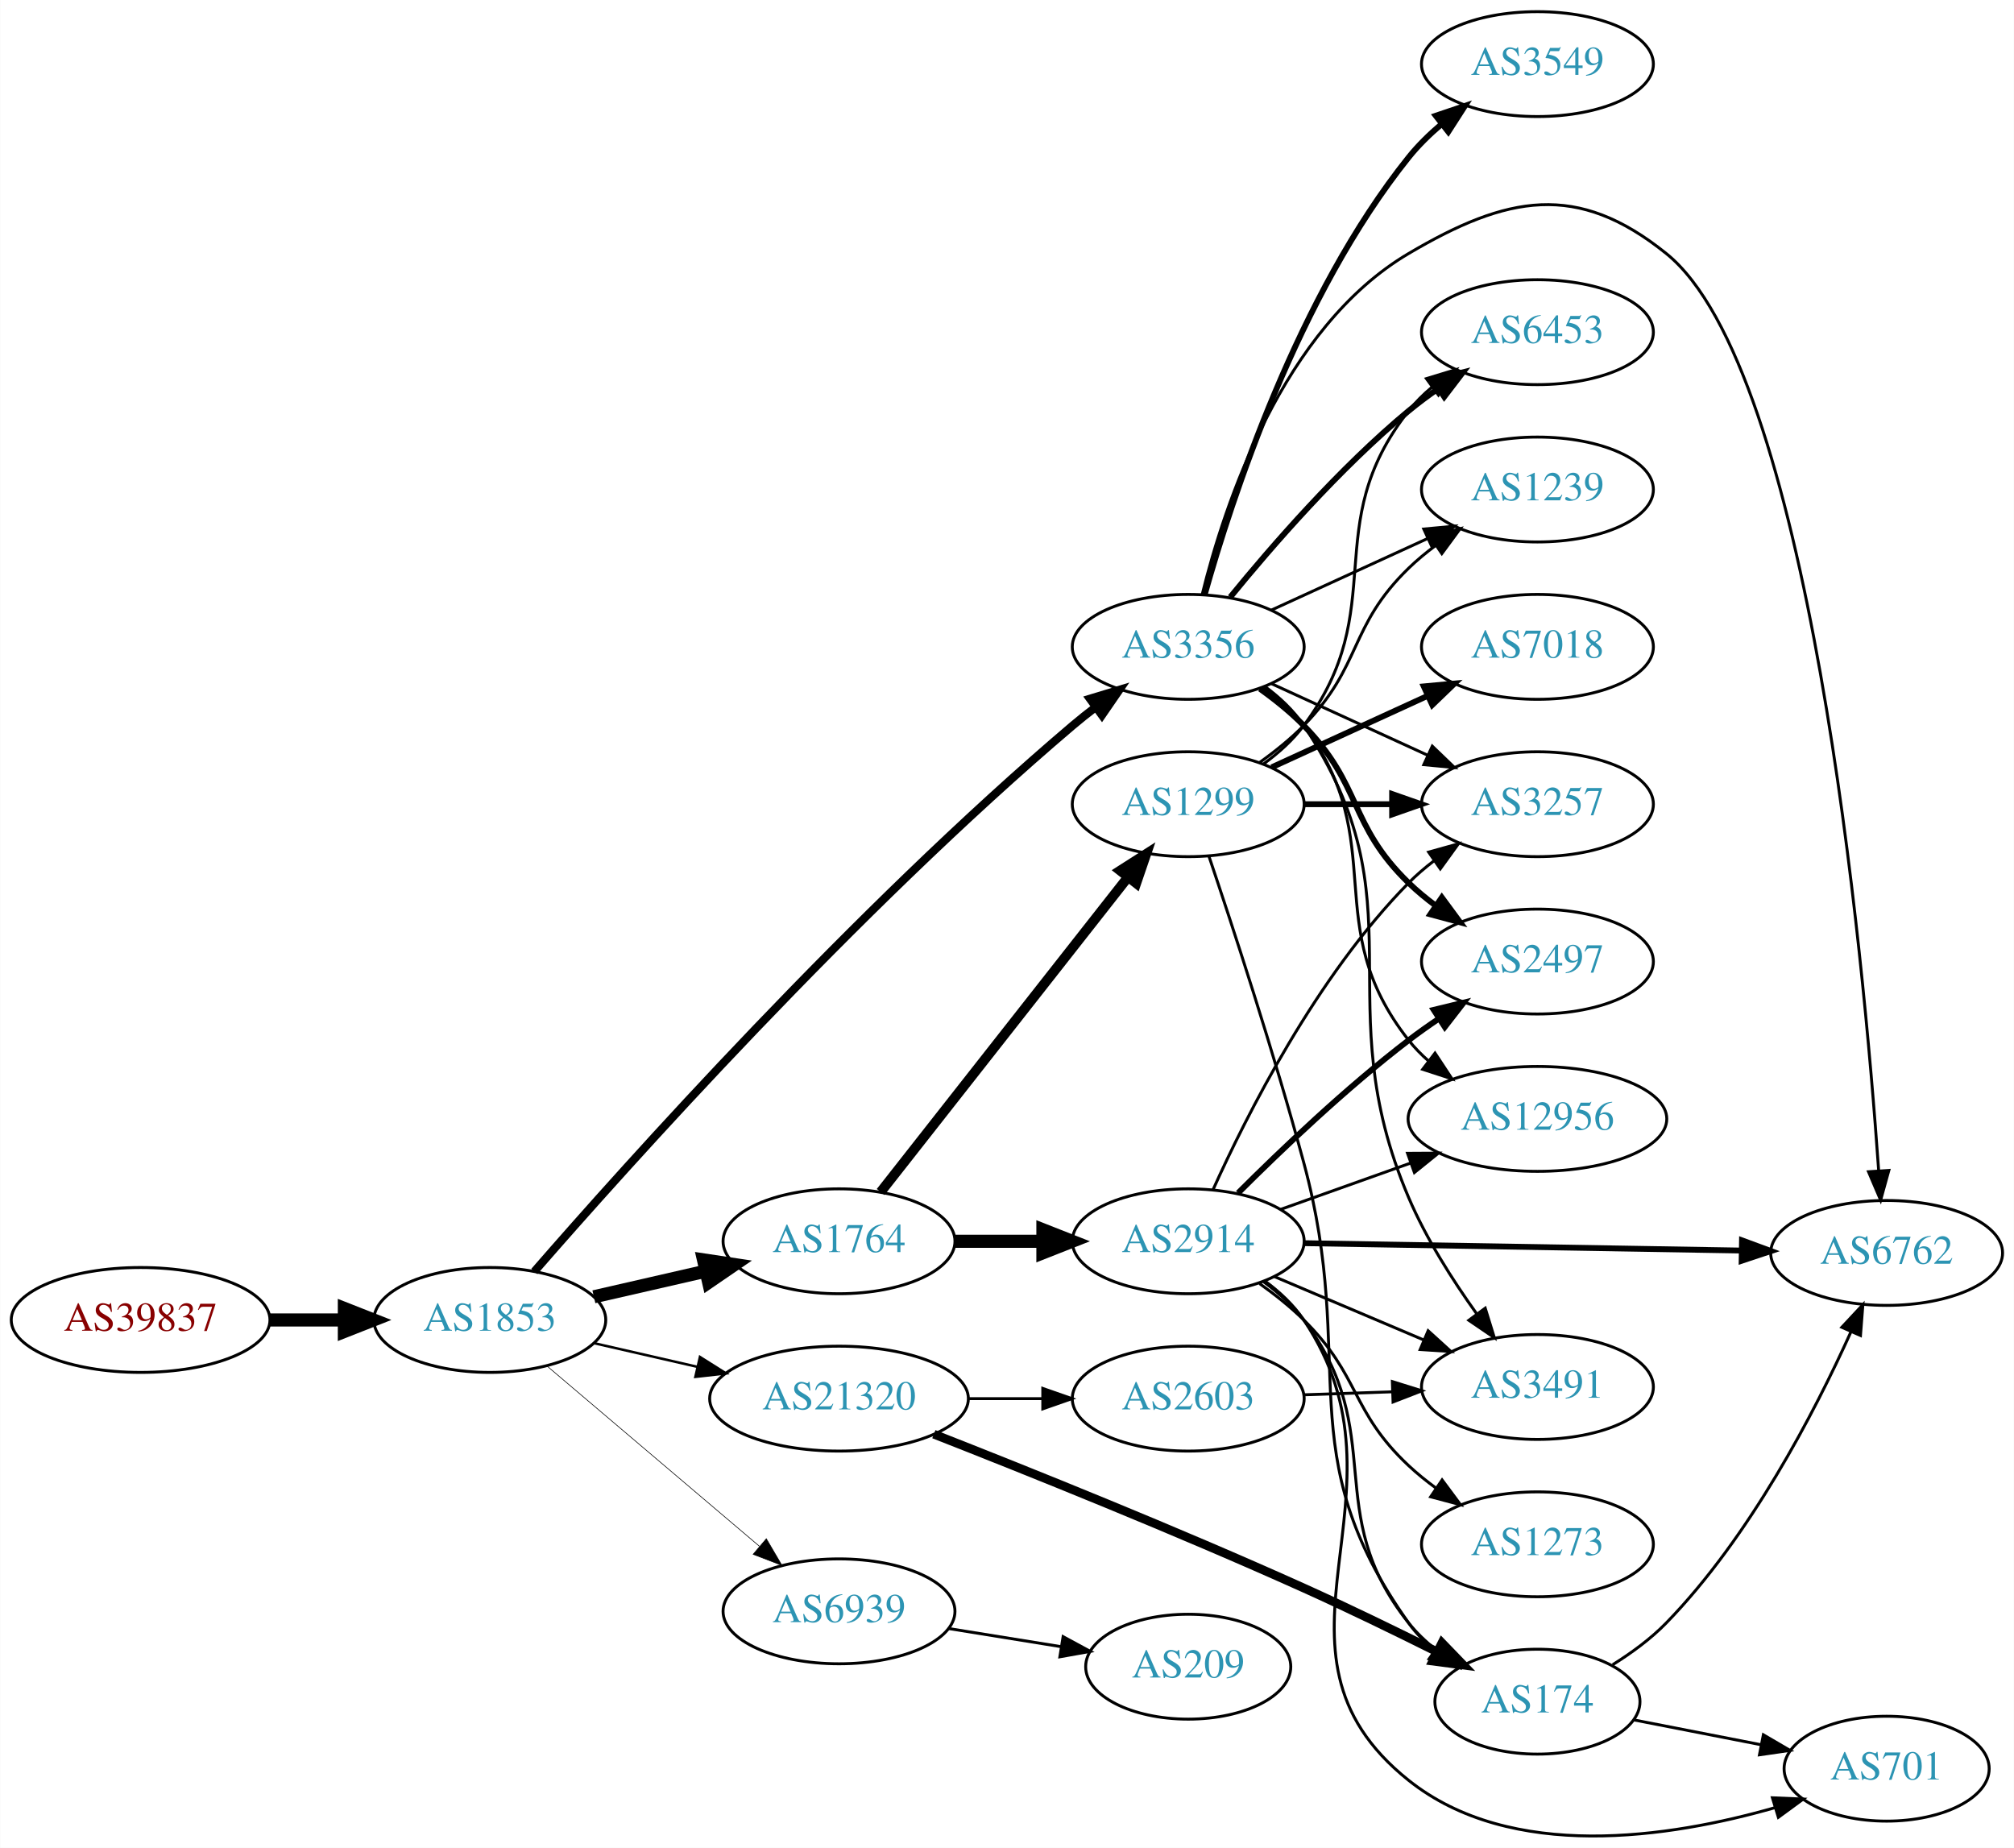
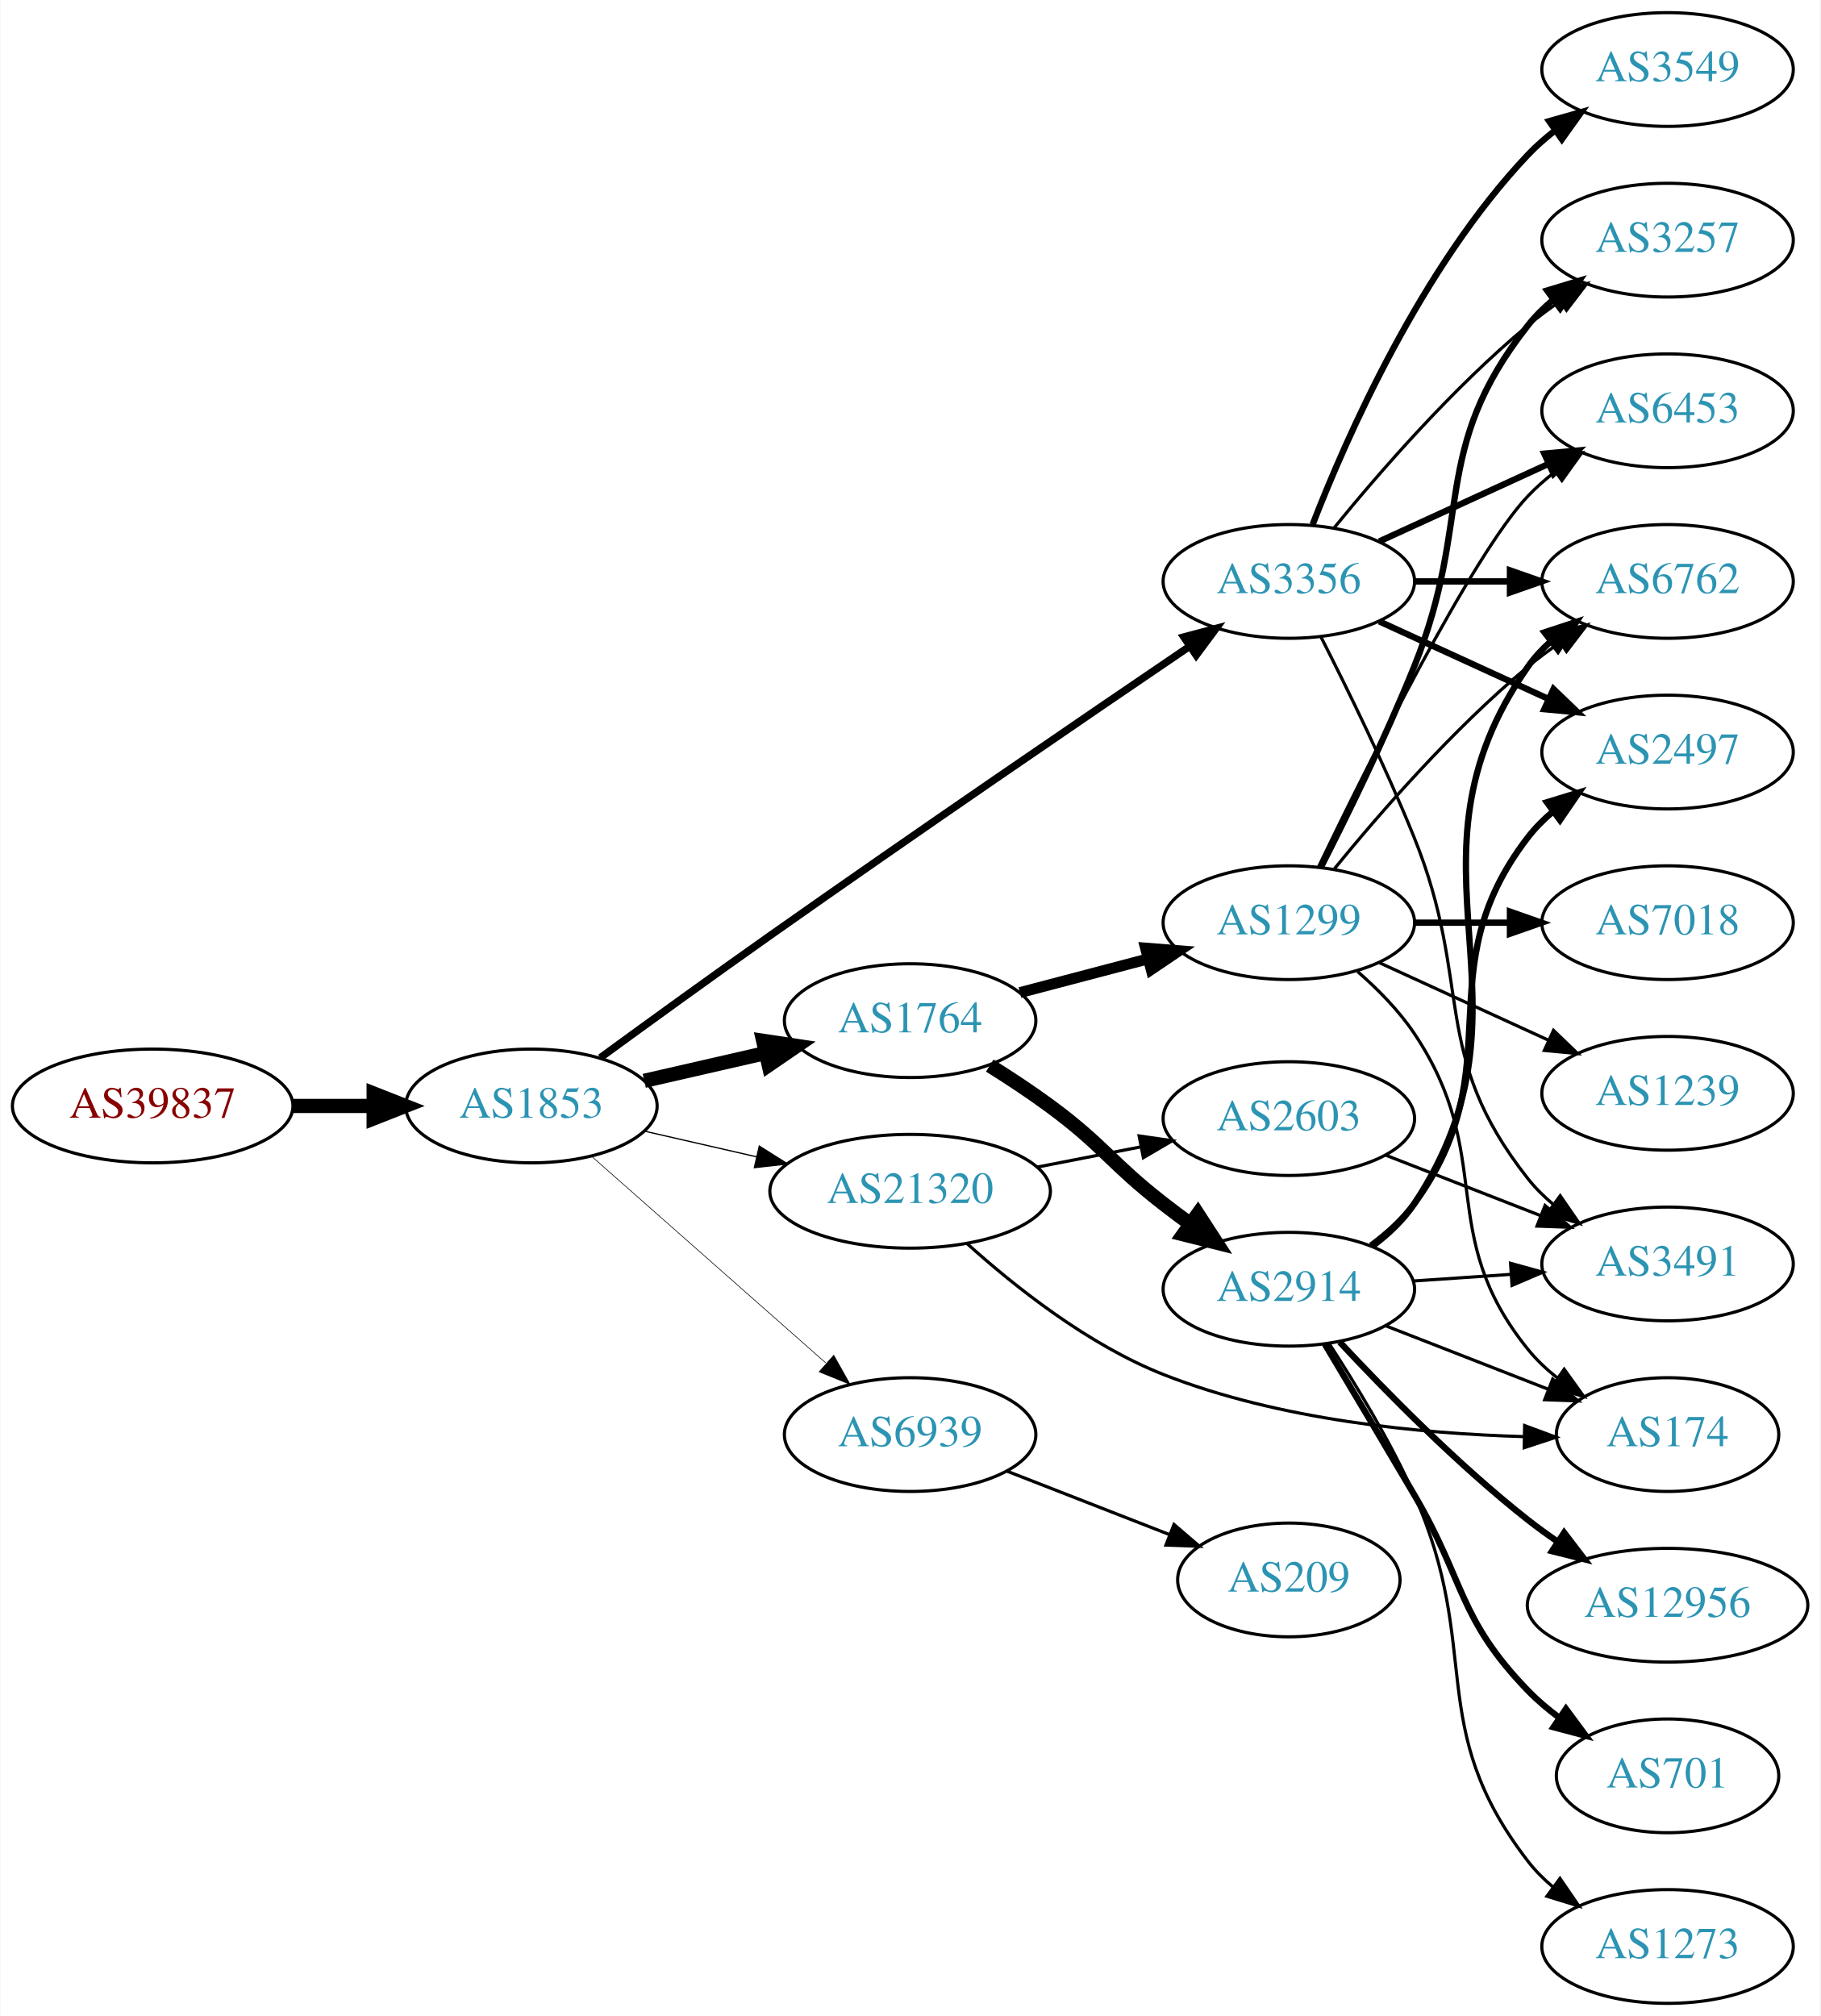
- <svg xmlns="http://www.w3.org/2000/svg" xmlns:xlink="http://www.w3.org/1999/xlink" width="691pt" height="634pt" viewBox="0.00 0.00 691.06 634.16">
-   <g id="graph0" class="graph" transform="scale(1 1) rotate(0) translate(4 630.164)">
-     <polygon fill="white" stroke="none" points="-4,4 -4,-630.164 687.055,-630.164 687.055,4 -4,4" />
+ <svg xmlns="http://www.w3.org/2000/svg" xmlns:xlink="http://www.w3.org/1999/xlink" width="576pt" height="638pt" viewBox="0.00 0.00 575.76 638.00">
+   <g id="graph0" class="graph" transform="scale(1 1) rotate(0) translate(4 634)">
+     <polygon fill="white" stroke="none" points="-4,4 -4,-634 571.762,-634 571.762,4 -4,4" />
    <g id="node1" class="node">
      <g id="a_node1">
        <a xlink:href="/asn/39837" xlink:title="AS39837 ~ MUR [AT]">
-           <ellipse fill="#ffffff" stroke="black" cx="44.196" cy="-177.164" rx="44.393" ry="18" />
-           <text text-anchor="middle" x="44.196" y="-173.464" font-family="Times,serif" font-size="14.00" fill="#880000">AS39837</text>
+           <ellipse fill="#ffffff" stroke="black" cx="44.196" cy="-284" rx="44.393" ry="18" />
+           <text text-anchor="middle" x="44.196" y="-280.3" font-family="Times,serif" font-size="14.00" fill="#880000">AS39837</text>
        </a>
      </g>
    </g>
    <g id="node2" class="node">
      <g id="a_node2">
        <a xlink:href="/asn/1853" xlink:title="AS1853 ~ ACOnet Backbone [AT]">
-           <ellipse fill="#ffffff" stroke="black" cx="164.039" cy="-177.164" rx="39.794" ry="18" />
-           <text text-anchor="middle" x="164.039" y="-173.464" font-family="Times,serif" font-size="14.00" fill="#2c94b3">AS1853</text>
+           <ellipse fill="#ffffff" stroke="black" cx="164.039" cy="-284" rx="39.794" ry="18" />
+           <text text-anchor="middle" x="164.039" y="-280.3" font-family="Times,serif" font-size="14.00" fill="#2c94b3">AS1853</text>
        </a>
      </g>
    </g>
    <g id="edge1" class="edge">
-       <path fill="none" stroke="black" stroke-width="4.5" d="M88.407,-177.164C96.72,-177.164 105.482,-177.164 113.965,-177.164" />
-       <polygon fill="black" stroke="black" stroke-width="4.5" points="114.123,-181.102 124.123,-177.164 114.123,-173.227 114.123,-181.102" />
+       <path fill="none" stroke="black" stroke-width="4.5" d="M88.407,-284C96.72,-284 105.482,-284 113.965,-284" />
+       <polygon fill="black" stroke="black" stroke-width="4.5" points="114.123,-287.938 124.123,-284 114.123,-280.063 114.123,-287.938" />
    </g>
    <g id="node3" class="node">
      <g id="a_node3">
        <a xlink:href="/asn/3356" xlink:title="AS3356 ~ Level 3 Parent, LLC [US]">
-           <ellipse fill="#ffffff" stroke="black" cx="403.724" cy="-408.164" rx="39.794" ry="18" />
-           <text text-anchor="middle" x="403.724" y="-404.464" font-family="Times,serif" font-size="14.00" fill="#2c94b3">AS3356</text>
+           <ellipse fill="#ffffff" stroke="black" cx="403.724" cy="-450" rx="39.794" ry="18" />
+           <text text-anchor="middle" x="403.724" y="-446.3" font-family="Times,serif" font-size="14.00" fill="#2c94b3">AS3356</text>
        </a>
      </g>
    </g>
    <g id="edge2" class="edge">
-       <path fill="none" stroke="black" stroke-width="2.786" d="M179.318,-193.797C210.769,-229.962 289.192,-317.607 364.077,-381.164 366.573,-383.283 369.233,-385.398 371.944,-387.46" />
-       <polygon fill="black" stroke="black" stroke-width="2.786" points="369.98,-390.36 380.119,-393.434 374.11,-384.708 369.98,-390.36" />
+       <path fill="none" stroke="black" stroke-width="2.348" d="M185.855,-299.266C200.775,-310.157 221.383,-325.097 239.685,-338 285.674,-370.423 339.586,-407.225 372.437,-429.517" />
+       <polygon fill="black" stroke="black" stroke-width="2.348" points="370.478,-432.417 380.719,-435.132 374.406,-426.624 370.478,-432.417" />
    </g>
    <g id="node4" class="node">
      <g id="a_node4">
        <a xlink:href="/asn/1764" xlink:title="AS1764 ~ NEXTLAYER-AS [AT]">
-           <ellipse fill="#ffffff" stroke="black" cx="283.881" cy="-204.164" rx="39.794" ry="18" />
-           <text text-anchor="middle" x="283.881" y="-200.464" font-family="Times,serif" font-size="14.00" fill="#2c94b3">AS1764</text>
+           <ellipse fill="#ffffff" stroke="black" cx="283.881" cy="-311" rx="39.794" ry="18" />
+           <text text-anchor="middle" x="283.881" y="-307.3" font-family="Times,serif" font-size="14.00" fill="#2c94b3">AS1764</text>
        </a>
      </g>
    </g>
    <g id="edge3" class="edge">
-       <path fill="none" stroke="black" stroke-width="4.5" d="M199.758,-185.119C211.758,-187.868 225.379,-190.989 238.071,-193.897" />
-       <polygon fill="black" stroke="black" stroke-width="4.5" points="237.376,-197.778 248.003,-196.173 239.135,-190.101 237.376,-197.778" />
+       <path fill="none" stroke="black" stroke-width="4.5" d="M199.758,-291.955C211.758,-294.704 225.379,-297.825 238.071,-300.733" />
+       <polygon fill="black" stroke="black" stroke-width="4.5" points="237.376,-304.613 248.003,-303.009 239.135,-296.937 237.376,-304.613" />
    </g>
    <g id="node5" class="node">
      <g id="a_node5">
        <a xlink:href="/asn/21320" xlink:title="AS21320 ~ GEANT Vereniging [EU]">
-           <ellipse fill="#ffffff" stroke="black" cx="283.881" cy="-150.164" rx="44.393" ry="18" />
-           <text text-anchor="middle" x="283.881" y="-146.464" font-family="Times,serif" font-size="14.00" fill="#2c94b3">AS21320</text>
+           <ellipse fill="#ffffff" stroke="black" cx="283.881" cy="-257" rx="44.393" ry="18" />
+           <text text-anchor="middle" x="283.881" y="-253.3" font-family="Times,serif" font-size="14.00" fill="#2c94b3">AS21320</text>
        </a>
      </g>
    </g>
    <g id="edge4" class="edge">
-       <path fill="none" stroke="black" stroke-width="0.857" d="M199.758,-169.209C210.896,-166.657 223.432,-163.785 235.325,-161.06" />
-       <polygon fill="black" stroke="black" stroke-width="0.857" points="236.153,-164.461 245.119,-158.816 234.59,-157.638 236.153,-164.461" />
+       <path fill="none" stroke="black" stroke-width="0.391" d="M199.758,-276.045C210.896,-273.493 223.432,-270.621 235.325,-267.896" />
+       <polygon fill="black" stroke="black" stroke-width="0.391" points="236.153,-271.297 245.119,-265.652 234.59,-264.474 236.153,-271.297" />
    </g>
    <g id="node6" class="node">
      <g id="a_node6">
        <a xlink:href="/asn/6939" xlink:title="AS6939 ~ Hurricane Electric LLC [US]">
-           <ellipse fill="#ffffff" stroke="black" cx="283.881" cy="-77.164" rx="39.794" ry="18" />
-           <text text-anchor="middle" x="283.881" y="-73.464" font-family="Times,serif" font-size="14.00" fill="#2c94b3">AS6939</text>
+           <ellipse fill="#ffffff" stroke="black" cx="283.881" cy="-180" rx="39.794" ry="18" />
+           <text text-anchor="middle" x="283.881" y="-176.3" font-family="Times,serif" font-size="14.00" fill="#2c94b3">AS6939</text>
        </a>
      </g>
    </g>
    <g id="edge5" class="edge">
-       <path fill="none" stroke="black" stroke-width="0.214" d="M183.711,-161.319C203.363,-144.642 234.459,-118.255 256.587,-99.477" />
-       <polygon fill="black" stroke="black" stroke-width="0.214" points="258.936,-102.074 264.296,-92.935 254.407,-96.737 258.936,-102.074" />
+       <path fill="none" stroke="black" stroke-width="0.196" d="M183.193,-267.978C202.973,-250.521 234.776,-222.454 257.131,-202.726" />
+       <polygon fill="black" stroke="black" stroke-width="0.196" points="259.718,-205.111 264.899,-195.87 255.086,-199.862 259.718,-205.111" />
    </g>
    <g id="node9" class="node">
      <g id="a_node9">
+         <a xlink:href="/asn/3257" xlink:title="AS3257 ~ GTT [DE]">
+           <ellipse fill="#ffffff" stroke="black" cx="523.566" cy="-558" rx="39.794" ry="18" />
+           <text text-anchor="middle" x="523.566" y="-554.3" font-family="Times,serif" font-size="14.00" fill="#2c94b3">AS3257</text>
+         </a>
+       </g>
+     </g>
+     <g id="edge8" class="edge">
+       <path fill="none" stroke="black" d="M418.143,-467.065C432.257,-484.375 455.672,-511.345 479.37,-531 482.587,-533.668 486.087,-536.27 489.658,-538.741" />
+       <polygon fill="black" stroke="black" points="487.735,-541.666 498.014,-544.236 491.581,-535.817 487.735,-541.666" />
+     </g>
+     <g id="node10" class="node">
+       <g id="a_node10">
        <a xlink:href="/asn/6762" xlink:title="AS6762 ~ TELECOM ITALIA SPARKLE S.p.A. [IT]">
-           <ellipse fill="#ffffff" stroke="black" cx="643.409" cy="-200.164" rx="39.794" ry="18" />
-           <text text-anchor="middle" x="643.409" y="-196.464" font-family="Times,serif" font-size="14.00" fill="#2c94b3">AS6762</text>
-         </a>
-       </g>
-     </g>
-     <g id="edge16" class="edge">
-       <path fill="none" stroke="black" d="M408.546,-426.266C416.073,-456.77 436.001,-517.587 479.37,-543.164 513.209,-563.121 537.172,-567.813 567.762,-543.164 616.95,-503.53 635.424,-303.164 640.673,-228.372" />
-       <polygon fill="black" stroke="black" points="644.172,-228.495 641.353,-218.283 637.188,-228.024 644.172,-228.495" />
+           <ellipse fill="#ffffff" stroke="black" cx="523.566" cy="-450" rx="39.794" ry="18" />
+           <text text-anchor="middle" x="523.566" y="-446.3" font-family="Times,serif" font-size="14.00" fill="#2c94b3">AS6762</text>
+         </a>
+       </g>
+     </g>
+     <g id="edge9" class="edge">
+       <path fill="none" stroke="black" stroke-width="2" d="M443.636,-450C453.19,-450 463.539,-450 473.502,-450" />
+       <polygon fill="black" stroke="black" stroke-width="2" points="473.695,-453.5 483.695,-450 473.694,-446.5 473.695,-453.5" />
+     </g>
+     <g id="node11" class="node">
+       <g id="a_node11">
+         <a xlink:href="/asn/6453" xlink:title="AS6453 ~ TATA COMMUNICATIONS (AMERICA) INC [US]">
+           <ellipse fill="#ffffff" stroke="black" cx="523.566" cy="-504" rx="39.794" ry="18" />
+           <text text-anchor="middle" x="523.566" y="-500.3" font-family="Times,serif" font-size="14.00" fill="#2c94b3">AS6453</text>
+         </a>
+       </g>
+     </g>
+     <g id="edge10" class="edge">
+       <path fill="none" stroke="black" stroke-width="2" d="M432.353,-462.661C448.31,-469.973 468.58,-479.261 485.863,-487.181" />
+       <polygon fill="black" stroke="black" stroke-width="2" points="484.562,-490.435 495.111,-491.419 487.478,-484.071 484.562,-490.435" />
    </g>
    <g id="node12" class="node">
      <g id="a_node12">
-         <a xlink:href="/asn/3491" xlink:title="AS3491 ~ PCCW Global, Inc. [US]">
-           <ellipse fill="#ffffff" stroke="black" cx="523.566" cy="-154.164" rx="39.794" ry="18" />
-           <text text-anchor="middle" x="523.566" y="-150.464" font-family="Times,serif" font-size="14.00" fill="#2c94b3">AS3491</text>
-         </a>
-       </g>
-     </g>
-     <g id="edge23" class="edge">
-       <path fill="none" stroke="black" d="M430.043,-394.557C435.099,-390.813 439.91,-386.334 443.37,-381.164 484.395,-319.87 450.471,-287.023 479.37,-219.164 485.335,-205.158 494.385,-190.925 502.663,-179.362" />
-       <polygon fill="black" stroke="black" points="505.649,-181.211 508.779,-171.089 500.02,-177.05 505.649,-181.211" />
+         <a xlink:href="/asn/2497" xlink:title="AS2497 ~ Internet Initiative Japan Inc. [JP]">
+           <ellipse fill="#ffffff" stroke="black" cx="523.566" cy="-396" rx="39.794" ry="18" />
+           <text text-anchor="middle" x="523.566" y="-392.3" font-family="Times,serif" font-size="14.00" fill="#2c94b3">AS2497</text>
+         </a>
+       </g>
+     </g>
+     <g id="edge11" class="edge">
+       <path fill="none" stroke="black" stroke-width="2" d="M432.353,-437.339C448.31,-430.027 468.58,-420.739 485.863,-412.819" />
+       <polygon fill="black" stroke="black" stroke-width="2" points="487.478,-415.929 495.111,-408.581 484.562,-409.565 487.478,-415.929" />
    </g>
    <g id="node13" class="node">
      <g id="a_node13">
-         <a xlink:href="/asn/2497" xlink:title="AS2497 ~ Internet Initiative Japan Inc. [JP]">
-           <ellipse fill="#ffffff" stroke="black" cx="523.566" cy="-300.164" rx="39.794" ry="18" />
-           <text text-anchor="middle" x="523.566" y="-296.464" font-family="Times,serif" font-size="14.00" fill="#2c94b3">AS2497</text>
-         </a>
-       </g>
-     </g>
-     <g id="edge22" class="edge">
-       <path fill="none" stroke="black" stroke-width="2" d="M428.318,-393.775C433.574,-390.016 438.906,-385.727 443.37,-381.164 463.543,-360.547 458.677,-347.259 479.37,-327.164 482.215,-324.401 485.389,-321.778 488.689,-319.33" />
-       <polygon fill="black" stroke="black" stroke-width="2" points="490.755,-322.158 497.037,-313.627 486.806,-316.378 490.755,-322.158" />
+         <a xlink:href="/asn/3549" xlink:title="AS3549 ~ Level 3 Parent, LLC [US]">
+           <ellipse fill="#ffffff" stroke="black" cx="523.566" cy="-612" rx="39.794" ry="18" />
+           <text text-anchor="middle" x="523.566" y="-608.3" font-family="Times,serif" font-size="14.00" fill="#2c94b3">AS3549</text>
+         </a>
+       </g>
+     </g>
+     <g id="edge12" class="edge">
+       <path fill="none" stroke="black" stroke-width="2" d="M411.247,-467.994C421.997,-495.728 445.655,-549.429 479.37,-585 481.956,-587.728 484.874,-590.294 487.942,-592.677" />
+       <polygon fill="black" stroke="black" stroke-width="2" points="486.096,-595.658 496.29,-598.543 490.12,-589.93 486.096,-595.658" />
    </g>
    <g id="node14" class="node">
      <g id="a_node14">
-         <a xlink:href="/asn/3257" xlink:title="AS3257 ~ GTT [DE]">
-           <ellipse fill="#ffffff" stroke="black" cx="523.566" cy="-354.164" rx="39.794" ry="18" />
-           <text text-anchor="middle" x="523.566" y="-350.464" font-family="Times,serif" font-size="14.00" fill="#2c94b3">AS3257</text>
-         </a>
-       </g>
+         <a xlink:href="/asn/3491" xlink:title="AS3491 ~ PCCW Global, Inc. [US]">
+           <ellipse fill="#ffffff" stroke="black" cx="523.566" cy="-234" rx="39.794" ry="18" />
+           <text text-anchor="middle" x="523.566" y="-230.3" font-family="Times,serif" font-size="14.00" fill="#2c94b3">AS3491</text>
+         </a>
+       </g>
+     </g>
+     <g id="edge13" class="edge">
+       <path fill="none" stroke="black" d="M413.804,-432.583C422.073,-416.366 434.335,-391.397 443.37,-369 462.3,-322.078 448.072,-300.754 479.37,-261 481.695,-258.047 484.439,-255.33 487.398,-252.853" />
+       <polygon fill="black" stroke="black" points="489.591,-255.585 495.595,-246.855 485.457,-249.936 489.591,-255.585" />
+     </g>
+     <g id="node7" class="node">
+       <g id="a_node7">
+         <a xlink:href="/asn/1299" xlink:title="AS1299 ~ Telia Carrier [EU]">
+           <ellipse fill="#ffffff" stroke="black" cx="403.724" cy="-342" rx="39.794" ry="18" />
+           <text text-anchor="middle" x="403.724" y="-338.3" font-family="Times,serif" font-size="14.00" fill="#2c94b3">AS1299</text>
+         </a>
+       </g>
+     </g>
+     <g id="edge6" class="edge">
+       <path fill="none" stroke="black" stroke-width="3.462" d="M318.65,-319.883C331.224,-323.191 345.679,-326.994 359.017,-330.502" />
+       <polygon fill="black" stroke="black" stroke-width="3.462" points="358.388,-333.956 368.95,-333.115 360.169,-327.186 358.388,-333.956" />
+     </g>
+     <g id="node8" class="node">
+       <g id="a_node8">
+         <a xlink:href="/asn/2914" xlink:title="AS2914 ~ NTT America, Inc. [US]">
+           <ellipse fill="#ffffff" stroke="black" cx="403.724" cy="-226" rx="39.794" ry="18" />
+           <text text-anchor="middle" x="403.724" y="-222.3" font-family="Times,serif" font-size="14.00" fill="#2c94b3">AS2914</text>
+         </a>
+       </g>
+     </g>
+     <g id="edge7" class="edge">
+       <path fill="none" stroke="black" stroke-width="4.5" d="M309.076,-296.779C315.389,-292.827 322.096,-288.405 328.077,-284 345.079,-271.479 347.402,-265.952 364.077,-253 366.81,-250.877 369.695,-248.719 372.606,-246.595" />
+       <polygon fill="black" stroke="black" stroke-width="4.5" points="374.93,-249.775 380.779,-240.758 370.353,-243.366 374.93,-249.775" />
+     </g>
+     <g id="node17" class="node">
+       <g id="a_node17">
+         <a xlink:href="/asn/174" xlink:title="AS174 ~ Cogent Communications [US]">
+           <ellipse fill="#ffffff" stroke="black" cx="523.566" cy="-180" rx="35.194" ry="18" />
+           <text text-anchor="middle" x="523.566" y="-176.3" font-family="Times,serif" font-size="14.00" fill="#2c94b3">AS174</text>
+         </a>
+       </g>
+     </g>
+     <g id="edge28" class="edge">
+       <path fill="none" stroke="black" d="M301.84,-240.498C316.886,-226.925 340.139,-208.443 364.077,-199 400.715,-184.548 445.519,-180.287 478.131,-179.355" />
+       <polygon fill="black" stroke="black" points="478.334,-182.852 488.265,-179.161 478.2,-175.853 478.334,-182.852" />
+     </g>
+     <g id="node21" class="node">
+       <g id="a_node21">
+         <a xlink:href="/asn/2603" xlink:title="AS2603 ~ NORDUnet [NO]">
+           <ellipse fill="#ffffff" stroke="black" cx="403.724" cy="-280" rx="39.794" ry="18" />
+           <text text-anchor="middle" x="403.724" y="-276.3" font-family="Times,serif" font-size="14.00" fill="#2c94b3">AS2603</text>
+         </a>
+       </g>
+     </g>
+     <g id="edge27" class="edge">
+       <path fill="none" stroke="black" d="M324.121,-264.659C334.573,-266.699 345.959,-268.921 356.737,-271.025" />
+       <polygon fill="black" stroke="black" points="356.349,-274.515 366.835,-272.995 357.69,-267.644 356.349,-274.515" />
+     </g>
+     <g id="node22" class="node">
+       <g id="a_node22">
+         <a xlink:href="/asn/209" xlink:title="AS209 ~ CenturyLink Communications, LLC [US]">
+           <ellipse fill="#ffffff" stroke="black" cx="403.724" cy="-134" rx="35.194" ry="18" />
+           <text text-anchor="middle" x="403.724" y="-130.3" font-family="Times,serif" font-size="14.00" fill="#2c94b3">AS209</text>
+         </a>
+       </g>
+     </g>
+     <g id="edge30" class="edge">
+       <path fill="none" stroke="black" d="M314.618,-168.392C330.235,-162.296 349.512,-154.771 366.048,-148.316" />
+       <polygon fill="black" stroke="black" points="367.377,-151.555 375.42,-144.658 364.832,-145.034 367.377,-151.555" />
+     </g>
+     <g id="edge24" class="edge">
+       <path fill="none" stroke="black" stroke-width="2" d="M413.804,-359.417C422.073,-375.634 434.335,-400.603 443.37,-423 462.3,-469.922 448.072,-491.246 479.37,-531 481.695,-533.953 484.439,-536.67 487.398,-539.147" />
+       <polygon fill="black" stroke="black" stroke-width="2" points="485.457,-542.064 495.595,-545.145 489.591,-536.415 485.457,-542.064" />
+     </g>
+     <g id="edge23" class="edge">
+       <path fill="none" stroke="black" d="M418.143,-359.065C432.257,-376.375 455.672,-403.345 479.37,-423 482.587,-425.668 486.087,-428.27 489.658,-430.741" />
+       <polygon fill="black" stroke="black" points="487.735,-433.666 498.014,-436.236 491.581,-427.817 487.735,-433.666" />
+     </g>
+     <g id="edge26" class="edge">
+       <path fill="none" stroke="black" d="M413.071,-359.595C428.538,-391.732 461.683,-458.34 479.37,-477 481.956,-479.728 484.874,-482.294 487.942,-484.677" />
+       <polygon fill="black" stroke="black" points="486.096,-487.658 496.29,-490.543 490.12,-481.93 486.096,-487.658" />
    </g>
    <g id="edge21" class="edge">
-       <path fill="none" stroke="black" d="M432.353,-395.504C448.31,-388.192 468.58,-378.903 485.863,-370.983" />
-       <polygon fill="black" stroke="black" points="487.478,-374.093 495.111,-366.746 484.562,-367.73 487.478,-374.093" />
+       <path fill="none" stroke="black" d="M425.475,-326.535C431.89,-320.947 438.534,-314.22 443.37,-307 469.659,-267.755 449.71,-243.764 479.37,-207 482.057,-203.67 485.27,-200.635 488.716,-197.901" />
+       <polygon fill="black" stroke="black" points="490.853,-200.678 497.037,-192.075 486.838,-194.943 490.853,-200.678" />
+     </g>
+     <g id="node19" class="node">
+       <g id="a_node19">
+         <a xlink:href="/asn/7018" xlink:title="AS7018 ~ AT&amp;T Services, Inc. [US]">
+           <ellipse fill="#ffffff" stroke="black" cx="523.566" cy="-342" rx="39.794" ry="18" />
+           <text text-anchor="middle" x="523.566" y="-338.3" font-family="Times,serif" font-size="14.00" fill="#2c94b3">AS7018</text>
+         </a>
+       </g>
+     </g>
+     <g id="edge22" class="edge">
+       <path fill="none" stroke="black" stroke-width="2" d="M443.636,-342C453.19,-342 463.539,-342 473.502,-342" />
+       <polygon fill="black" stroke="black" stroke-width="2" points="473.695,-345.5 483.695,-342 473.694,-338.5 473.695,-345.5" />
+     </g>
+     <g id="node20" class="node">
+       <g id="a_node20">
+         <a xlink:href="/asn/1239" xlink:title="AS1239 ~ Sprint [US]">
+           <ellipse fill="#ffffff" stroke="black" cx="523.566" cy="-288" rx="39.794" ry="18" />
+           <text text-anchor="middle" x="523.566" y="-284.3" font-family="Times,serif" font-size="14.00" fill="#2c94b3">AS1239</text>
+         </a>
+       </g>
+     </g>
+     <g id="edge25" class="edge">
+       <path fill="none" stroke="black" d="M432.353,-329.339C448.31,-322.027 468.58,-312.739 485.863,-304.819" />
+       <polygon fill="black" stroke="black" points="487.478,-307.929 495.111,-300.581 484.562,-301.565 487.478,-307.929" />
+     </g>
+     <g id="edge16" class="edge">
+       <path fill="none" stroke="black" stroke-width="2" d="M430.081,-239.581C435.135,-243.327 439.936,-247.813 443.37,-253 486.006,-317.396 435.101,-359.716 479.37,-423 481.347,-425.826 483.724,-428.418 486.334,-430.781" />
+       <polygon fill="black" stroke="black" stroke-width="2" points="484.627,-433.882 494.692,-437.19 488.886,-428.328 484.627,-433.882" />
+     </g>
+     <g id="edge18" class="edge">
+       <path fill="none" stroke="black" stroke-width="2" d="M429.732,-239.824C434.804,-243.557 439.701,-247.977 443.37,-253 475.215,-296.588 446.421,-326.241 479.37,-369 481.664,-371.977 484.387,-374.71 487.334,-377.198" />
+       <polygon fill="black" stroke="black" stroke-width="2" points="485.382,-380.107 495.512,-383.209 489.527,-374.466 485.382,-380.107" />
+     </g>
+     <g id="edge14" class="edge">
+       <path fill="none" stroke="black" d="M442.984,-228.597C452.863,-229.268 463.63,-229.999 473.96,-230.7" />
+       <polygon fill="black" stroke="black" points="473.881,-234.203 484.095,-231.388 474.355,-227.219 473.881,-234.203" />
    </g>
    <g id="node15" class="node">
      <g id="a_node15">
        <a xlink:href="/asn/12956" xlink:title="AS12956 ~ TELXIUS [ES]">
-           <ellipse fill="#ffffff" stroke="black" cx="523.566" cy="-246.164" rx="44.393" ry="18" />
-           <text text-anchor="middle" x="523.566" y="-242.464" font-family="Times,serif" font-size="14.00" fill="#2c94b3">AS12956</text>
-         </a>
-       </g>
-     </g>
-     <g id="edge20" class="edge">
-       <path fill="none" stroke="black" d="M429.655,-394.283C434.731,-390.553 439.649,-386.148 443.37,-381.164 473.642,-340.622 448.072,-312.918 479.37,-273.164 481.394,-270.593 483.736,-268.201 486.26,-265.991" />
-       <polygon fill="black" stroke="black" points="488.417,-268.748 494.25,-259.904 484.175,-263.18 488.417,-268.748" />
-     </g>
-     <g id="node17" class="node">
-       <g id="a_node17">
-         <a xlink:href="/asn/6453" xlink:title="AS6453 ~ TATA COMMUNICATIONS (AMERICA) INC [US]">
-           <ellipse fill="#ffffff" stroke="black" cx="523.566" cy="-516.164" rx="39.794" ry="18" />
-           <text text-anchor="middle" x="523.566" y="-512.464" font-family="Times,serif" font-size="14.00" fill="#2c94b3">AS6453</text>
+           <ellipse fill="#ffffff" stroke="black" cx="523.566" cy="-126" rx="44.393" ry="18" />
+           <text text-anchor="middle" x="523.566" y="-122.3" font-family="Times,serif" font-size="14.00" fill="#2c94b3">AS12956</text>
+         </a>
+       </g>
+     </g>
+     <g id="edge15" class="edge">
+       <path fill="none" stroke="black" stroke-width="2" d="M419.821,-209.288C434.287,-193.765 457.144,-170.481 479.37,-153 482.325,-150.676 485.489,-148.38 488.711,-146.166" />
+       <polygon fill="black" stroke="black" stroke-width="2" points="490.842,-148.954 497.274,-140.536 486.996,-143.105 490.842,-148.954" />
+     </g>
+     <g id="node16" class="node">
+       <g id="a_node16">
+         <a xlink:href="/asn/701" xlink:title="AS701 ~ UUNET [US]">
+           <ellipse fill="#ffffff" stroke="black" cx="523.566" cy="-72" rx="35.194" ry="18" />
+           <text text-anchor="middle" x="523.566" y="-68.3" font-family="Times,serif" font-size="14.00" fill="#2c94b3">AS701</text>
        </a>
      </g>
    </g>
    <g id="edge17" class="edge">
-       <path fill="none" stroke="black" stroke-width="2" d="M418.143,-425.229C432.257,-442.539 455.672,-469.509 479.37,-489.164 482.587,-491.832 486.087,-494.435 489.658,-496.905" />
-       <polygon fill="black" stroke="black" stroke-width="2" points="487.735,-499.83 498.014,-502.4 491.581,-493.982 487.735,-499.83" />
+       <path fill="none" stroke="black" stroke-width="2" d="M415.107,-208.648C422.915,-195.571 433.859,-177.187 443.37,-161 459.513,-133.528 457.209,-121.895 479.37,-99 482.346,-95.926 485.739,-93.05 489.286,-90.406" />
+       <polygon fill="black" stroke="black" stroke-width="2" points="491.414,-93.192 497.717,-84.676 487.479,-87.402 491.414,-93.192" />
+     </g>
+     <g id="edge19" class="edge">
+       <path fill="none" stroke="black" d="M434.46,-214.392C450.078,-208.296 469.354,-200.771 485.891,-194.316" />
+       <polygon fill="black" stroke="black" points="487.22,-197.555 495.262,-190.658 484.674,-191.034 487.22,-197.555" />
    </g>
    <g id="node18" class="node">
      <g id="a_node18">
-         <a xlink:href="/asn/1239" xlink:title="AS1239 ~ Sprint [US]">
-           <ellipse fill="#ffffff" stroke="black" cx="523.566" cy="-462.164" rx="39.794" ry="18" />
-           <text text-anchor="middle" x="523.566" y="-458.464" font-family="Times,serif" font-size="14.00" fill="#2c94b3">AS1239</text>
-         </a>
-       </g>
-     </g>
-     <g id="edge18" class="edge">
-       <path fill="none" stroke="black" d="M432.353,-420.825C448.31,-428.137 468.58,-437.426 485.863,-445.345" />
-       <polygon fill="black" stroke="black" points="484.562,-448.599 495.111,-449.583 487.478,-442.235 484.562,-448.599" />
-     </g>
-     <g id="node19" class="node">
-       <g id="a_node19">
-         <a xlink:href="/asn/3549" xlink:title="AS3549 ~ Level 3 Parent, LLC [US]">
-           <ellipse fill="#ffffff" stroke="black" cx="523.566" cy="-608.164" rx="39.794" ry="18" />
-           <text text-anchor="middle" x="523.566" y="-604.464" font-family="Times,serif" font-size="14.00" fill="#2c94b3">AS3549</text>
-         </a>
-       </g>
-     </g>
-     <g id="edge19" class="edge">
-       <path fill="none" stroke="black" stroke-width="2" d="M409.415,-426.213C418.577,-458.858 441.345,-528.722 479.37,-576.164 482.643,-580.247 486.553,-584.076 490.666,-587.567" />
-       <polygon fill="black" stroke="black" stroke-width="2" points="488.671,-590.45 498.708,-593.841 492.977,-584.931 488.671,-590.45" />
-     </g>
-     <g id="node7" class="node">
-       <g id="a_node7">
-         <a xlink:href="/asn/2914" xlink:title="AS2914 ~ NTT America, Inc. [US]">
-           <ellipse fill="#ffffff" stroke="black" cx="403.724" cy="-204.164" rx="39.794" ry="18" />
-           <text text-anchor="middle" x="403.724" y="-200.464" font-family="Times,serif" font-size="14.00" fill="#2c94b3">AS2914</text>
-         </a>
-       </g>
-     </g>
-     <g id="edge6" class="edge">
-       <path fill="none" stroke="black" stroke-width="4.5" d="M323.794,-204.164C333.347,-204.164 343.697,-204.164 353.659,-204.164" />
-       <polygon fill="black" stroke="black" stroke-width="4.5" points="353.852,-208.102 363.852,-204.164 353.852,-200.227 353.852,-208.102" />
-     </g>
-     <g id="node8" class="node">
-       <g id="a_node8">
-         <a xlink:href="/asn/1299" xlink:title="AS1299 ~ Telia Carrier [EU]">
-           <ellipse fill="#ffffff" stroke="black" cx="403.724" cy="-354.164" rx="39.794" ry="18" />
-           <text text-anchor="middle" x="403.724" y="-350.464" font-family="Times,serif" font-size="14.00" fill="#2c94b3">AS1299</text>
-         </a>
-       </g>
-     </g>
-     <g id="edge7" class="edge">
-       <path fill="none" stroke="black" stroke-width="3.375" d="M298.17,-221.08C318.858,-247.412 358.883,-298.36 382.963,-329.011" />
-       <polygon fill="black" stroke="black" stroke-width="3.375" points="380.373,-331.379 389.303,-337.081 385.877,-327.055 380.373,-331.379" />
-     </g>
-     <g id="node11" class="node">
-       <g id="a_node11">
-         <a xlink:href="/asn/174" xlink:title="AS174 ~ Cogent Communications [US]">
-           <ellipse fill="#ffffff" stroke="black" cx="523.566" cy="-46.164" rx="35.194" ry="18" />
-           <text text-anchor="middle" x="523.566" y="-42.464" font-family="Times,serif" font-size="14.00" fill="#2c94b3">AS174</text>
-         </a>
-       </g>
-     </g>
-     <g id="edge25" class="edge">
-       <path fill="none" stroke="black" stroke-width="3" d="M316.425,-137.964C348.605,-125.346 399.853,-104.775 443.37,-85.164 458.47,-78.36 474.933,-70.351 488.918,-63.366" />
-       <polygon fill="black" stroke="black" stroke-width="3" points="490.795,-66.341 498.157,-58.722 487.651,-60.086 490.795,-66.341" />
-     </g>
-     <g id="node20" class="node">
-       <g id="a_node20">
-         <a xlink:href="/asn/2603" xlink:title="AS2603 ~ NORDUnet [NO]">
-           <ellipse fill="#ffffff" stroke="black" cx="403.724" cy="-150.164" rx="39.794" ry="18" />
-           <text text-anchor="middle" x="403.724" y="-146.464" font-family="Times,serif" font-size="14.00" fill="#2c94b3">AS2603</text>
-         </a>
-       </g>
-     </g>
-     <g id="edge24" class="edge">
-       <path fill="none" stroke="black" d="M328.092,-150.164C336.405,-150.164 345.168,-150.164 353.65,-150.164" />
-       <polygon fill="black" stroke="black" points="353.809,-153.664 363.809,-150.164 353.809,-146.664 353.809,-153.664" />
-     </g>
-     <g id="node22" class="node">
-       <g id="a_node22">
-         <a xlink:href="/asn/209" xlink:title="AS209 ~ CenturyLink Communications, LLC [US]">
-           <ellipse fill="#ffffff" stroke="black" cx="403.724" cy="-58.164" rx="35.194" ry="18" />
-           <text text-anchor="middle" x="403.724" y="-54.464" font-family="Times,serif" font-size="14.00" fill="#2c94b3">AS209</text>
-         </a>
-       </g>
-     </g>
-     <g id="edge32" class="edge">
-       <path fill="none" stroke="black" d="M321.521,-71.257C333.783,-69.28 347.555,-67.059 360.225,-65.016" />
-       <polygon fill="black" stroke="black" points="360.786,-68.471 370.101,-63.424 359.671,-61.56 360.786,-68.471" />
-     </g>
-     <g id="edge8" class="edge">
-       <path fill="none" stroke="black" stroke-width="2" d="M443.441,-203.513C484.36,-202.824 548.999,-201.736 593.434,-200.988" />
-       <polygon fill="black" stroke="black" stroke-width="2" points="593.769,-204.483 603.708,-200.816 593.651,-197.484 593.769,-204.483" />
-     </g>
-     <g id="node10" class="node">
-       <g id="a_node10">
-         <a xlink:href="/asn/701" xlink:title="AS701 ~ UUNET [US]">
-           <ellipse fill="#ffffff" stroke="black" cx="643.409" cy="-23.164" rx="35.194" ry="18" />
-           <text text-anchor="middle" x="643.409" y="-19.464" font-family="Times,serif" font-size="14.00" fill="#2c94b3">AS701</text>
-         </a>
-       </g>
-     </g>
-     <g id="edge9" class="edge">
-       <path fill="none" stroke="black" d="M430.022,-190.543C435.079,-186.8 439.897,-182.324 443.37,-177.164 483.59,-117.419 423.07,-64.08 479.37,-19.164 514.573,8.92 568.965,0.564 605.114,-9.793" />
-       <polygon fill="black" stroke="black" points="604.21,-13.177 614.796,-12.739 606.248,-6.48 604.21,-13.177" />
-     </g>
-     <g id="edge10" class="edge">
-       <path fill="none" stroke="black" d="M429.612,-190.251C434.69,-186.523 439.62,-182.127 443.37,-177.164 472.859,-138.14 448.892,-111.421 479.37,-73.164 482.036,-69.818 485.237,-66.772 488.675,-64.033" />
-       <polygon fill="black" stroke="black" points="490.813,-66.809 496.989,-58.2 486.793,-61.078 490.813,-66.809" />
-     </g>
-     <g id="edge11" class="edge">
-       <path fill="none" stroke="black" d="M433.25,-192.061C448.624,-185.537 467.8,-177.401 484.439,-170.342" />
-       <polygon fill="black" stroke="black" points="486.056,-173.458 493.894,-166.33 483.321,-167.014 486.056,-173.458" />
-     </g>
-     <g id="edge12" class="edge">
-       <path fill="none" stroke="black" stroke-width="2" d="M420.831,-220.725C435.441,-235.328 457.914,-256.772 479.37,-273.164 482.691,-275.701 486.257,-278.221 489.865,-280.644" />
-       <polygon fill="black" stroke="black" stroke-width="2" points="487.969,-283.586 498.265,-286.085 491.774,-277.711 487.969,-283.586" />
-     </g>
-     <g id="edge13" class="edge">
-       <path fill="none" stroke="black" d="M412.204,-221.788C423.714,-247.354 447.787,-295.162 479.37,-327.164 482.01,-329.839 484.964,-332.371 488.056,-334.732" />
-       <polygon fill="black" stroke="black" points="486.229,-337.725 496.436,-340.567 490.229,-331.98 486.229,-337.725" />
-     </g>
-     <g id="edge14" class="edge">
-       <path fill="none" stroke="black" d="M435.378,-215.09C449.028,-219.954 465.33,-225.765 480.125,-231.038" />
-       <polygon fill="black" stroke="black" points="478.992,-234.349 489.586,-234.41 481.342,-227.756 478.992,-234.349" />
-     </g>
-     <g id="node16" class="node">
-       <g id="a_node16">
        <a xlink:href="/asn/1273" xlink:title="AS1273 ~ Vodafone Group PLC [EU]">
-           <ellipse fill="#ffffff" stroke="black" cx="523.566" cy="-100.164" rx="39.794" ry="18" />
-           <text text-anchor="middle" x="523.566" y="-96.464" font-family="Times,serif" font-size="14.00" fill="#2c94b3">AS1273</text>
-         </a>
-       </g>
-     </g>
-     <g id="edge15" class="edge">
-       <path fill="none" stroke="black" d="M428.2,-189.657C433.46,-185.904 438.824,-181.646 443.37,-177.164 462.87,-157.94 459.385,-145.884 479.37,-127.164 482.265,-124.453 485.471,-121.863 488.79,-119.435" />
-       <polygon fill="black" stroke="black" points="490.85,-122.267 497.162,-113.758 486.921,-116.474 490.85,-122.267" />
-     </g>
-     <g id="edge28" class="edge">
-       <path fill="none" stroke="black" d="M410.81,-336.371C418.837,-312.57 433.14,-268.976 443.37,-231.164 462.18,-161.642 437.635,-131.861 479.37,-73.164 481.849,-69.678 484.934,-66.544 488.307,-63.756" />
-       <polygon fill="black" stroke="black" points="490.446,-66.529 496.55,-57.87 486.378,-60.833 490.446,-66.529" />
-     </g>
-     <g id="edge27" class="edge">
-       <path fill="none" stroke="black" stroke-width="2" d="M443.636,-354.164C453.19,-354.164 463.539,-354.164 473.502,-354.164" />
-       <polygon fill="black" stroke="black" stroke-width="2" points="473.695,-357.664 483.695,-354.164 473.694,-350.664 473.695,-357.664" />
-     </g>
-     <g id="edge31" class="edge">
-       <path fill="none" stroke="black" d="M429.655,-368.046C434.731,-371.775 439.649,-376.18 443.37,-381.164 473.642,-421.706 448.072,-449.41 479.37,-489.164 481.695,-492.117 484.439,-494.834 487.398,-497.312" />
-       <polygon fill="black" stroke="black" points="485.457,-500.229 495.595,-503.309 489.591,-494.579 485.457,-500.229" />
-     </g>
-     <g id="edge30" class="edge">
-       <path fill="none" stroke="black" d="M428.318,-368.554C433.574,-372.312 438.906,-376.601 443.37,-381.164 463.543,-401.782 458.677,-415.07 479.37,-435.164 482.215,-437.927 485.389,-440.55 488.689,-442.998" />
-       <polygon fill="black" stroke="black" points="486.806,-445.951 497.037,-448.702 490.755,-440.171 486.806,-445.951" />
-     </g>
-     <g id="node21" class="node">
-       <g id="a_node21">
-         <a xlink:href="/asn/7018" xlink:title="AS7018 ~ AT&amp;T Services, Inc. [US]">
-           <ellipse fill="#ffffff" stroke="black" cx="523.566" cy="-408.164" rx="39.794" ry="18" />
-           <text text-anchor="middle" x="523.566" y="-404.464" font-family="Times,serif" font-size="14.00" fill="#2c94b3">AS7018</text>
-         </a>
-       </g>
+           <ellipse fill="#ffffff" stroke="black" cx="523.566" cy="-18" rx="39.794" ry="18" />
+           <text text-anchor="middle" x="523.566" y="-14.3" font-family="Times,serif" font-size="14.00" fill="#2c94b3">AS1273</text>
+         </a>
+       </g>
+     </g>
+     <g id="edge20" class="edge">
+       <path fill="none" stroke="black" d="M416.557,-208.673C424.885,-195.913 435.845,-177.913 443.37,-161 465.316,-111.681 446.421,-87.759 479.37,-45 481.664,-42.023 484.387,-39.29 487.334,-36.802" />
+       <polygon fill="black" stroke="black" points="489.527,-39.534 495.512,-30.791 485.382,-33.893 489.527,-39.534" />
    </g>
    <g id="edge29" class="edge">
-       <path fill="none" stroke="black" stroke-width="2" d="M432.353,-366.825C448.31,-374.137 468.58,-383.426 485.863,-391.345" />
-       <polygon fill="black" stroke="black" stroke-width="2" points="484.562,-394.599 495.111,-395.583 487.478,-388.235 484.562,-394.599" />
-     </g>
-     <g id="edge33" class="edge">
-       <path fill="none" stroke="black" d="M549.396,-58.859C555.843,-62.878 562.458,-67.713 567.762,-73.164 596.515,-102.711 618.655,-145.405 631.11,-172.973" />
-       <polygon fill="black" stroke="black" points="628.024,-174.649 635.255,-182.392 634.431,-171.83 628.024,-174.649" />
-     </g>
-     <g id="edge34" class="edge">
-       <path fill="none" stroke="black" d="M556.767,-39.879C570.147,-37.268 585.86,-34.201 600.148,-31.413" />
-       <polygon fill="black" stroke="black" points="601.103,-34.792 610.247,-29.442 599.762,-27.922 601.103,-34.792" />
-     </g>
-     <g id="edge26" class="edge">
-       <path fill="none" stroke="black" d="M443.31,-151.474C453.076,-151.805 463.693,-152.166 473.887,-152.512" />
-       <polygon fill="black" stroke="black" points="473.781,-156.01 483.894,-152.852 474.018,-149.014 473.781,-156.01" />
+       <path fill="none" stroke="black" d="M434.46,-268.392C449.254,-262.618 467.332,-255.561 483.253,-249.346" />
+       <polygon fill="black" stroke="black" points="484.796,-252.501 492.839,-245.604 482.251,-245.98 484.796,-252.501" />
    </g>
  </g>
</svg>
